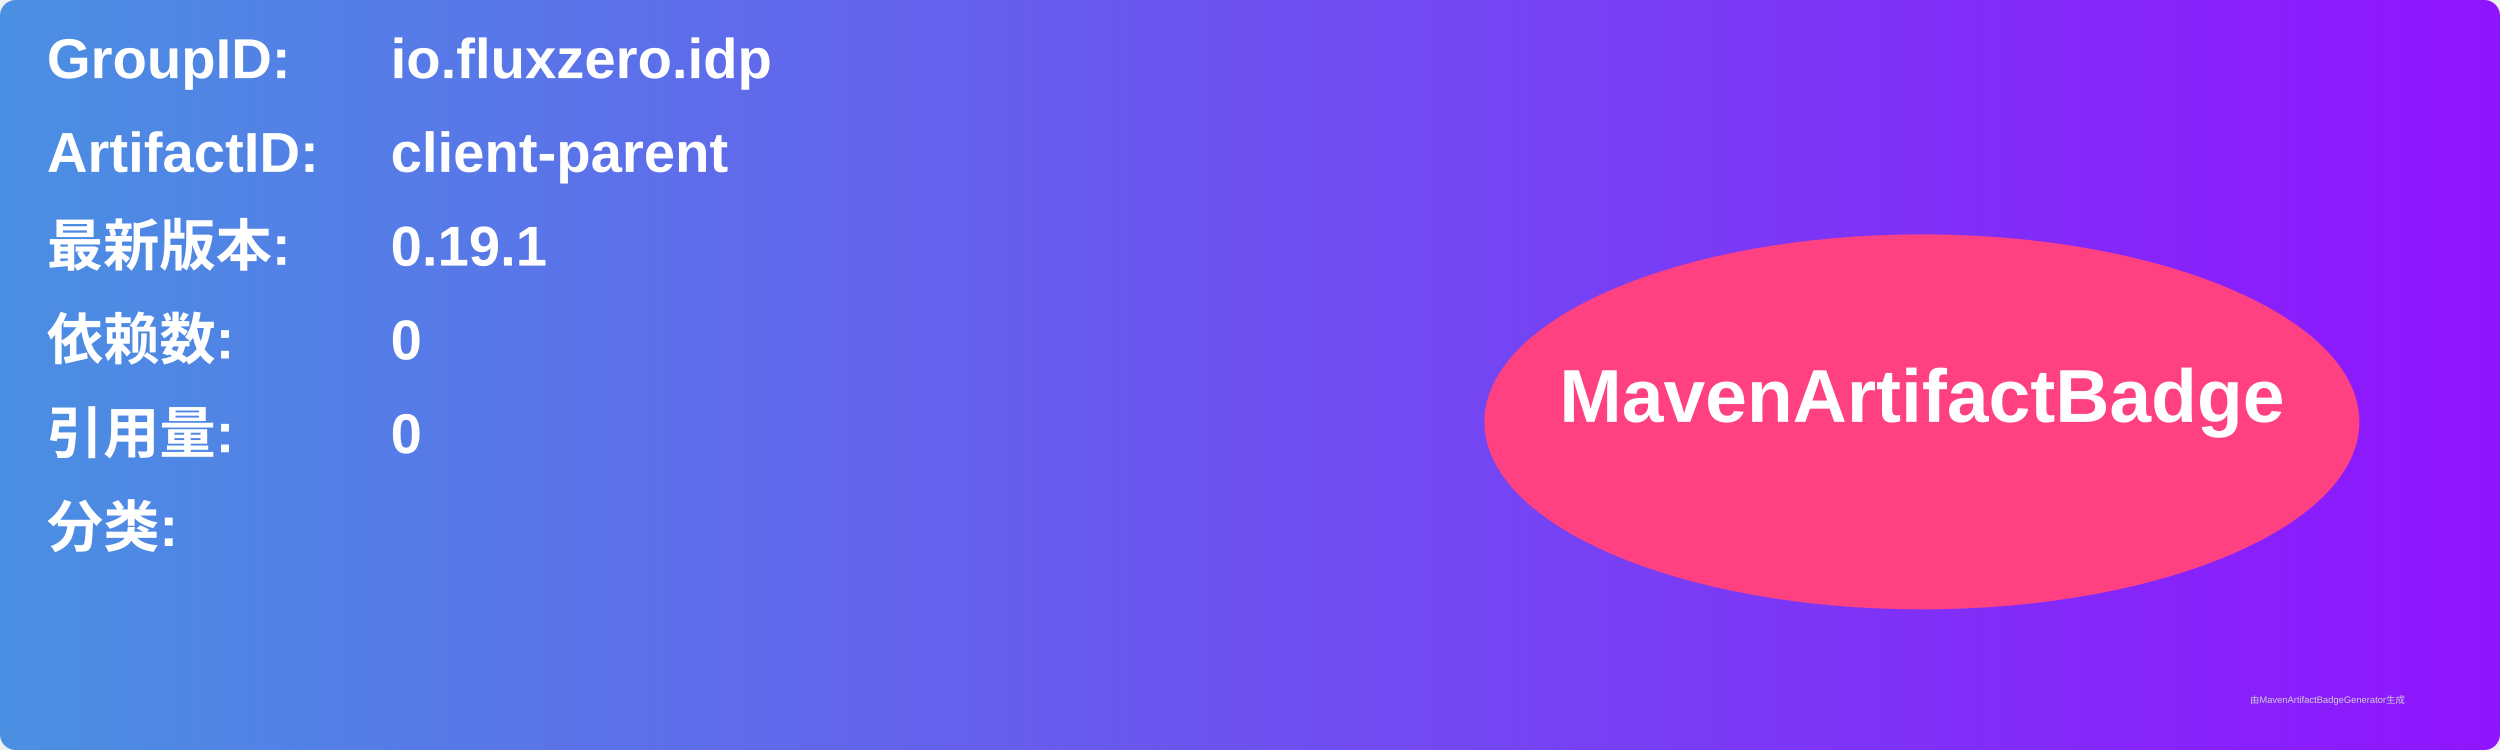
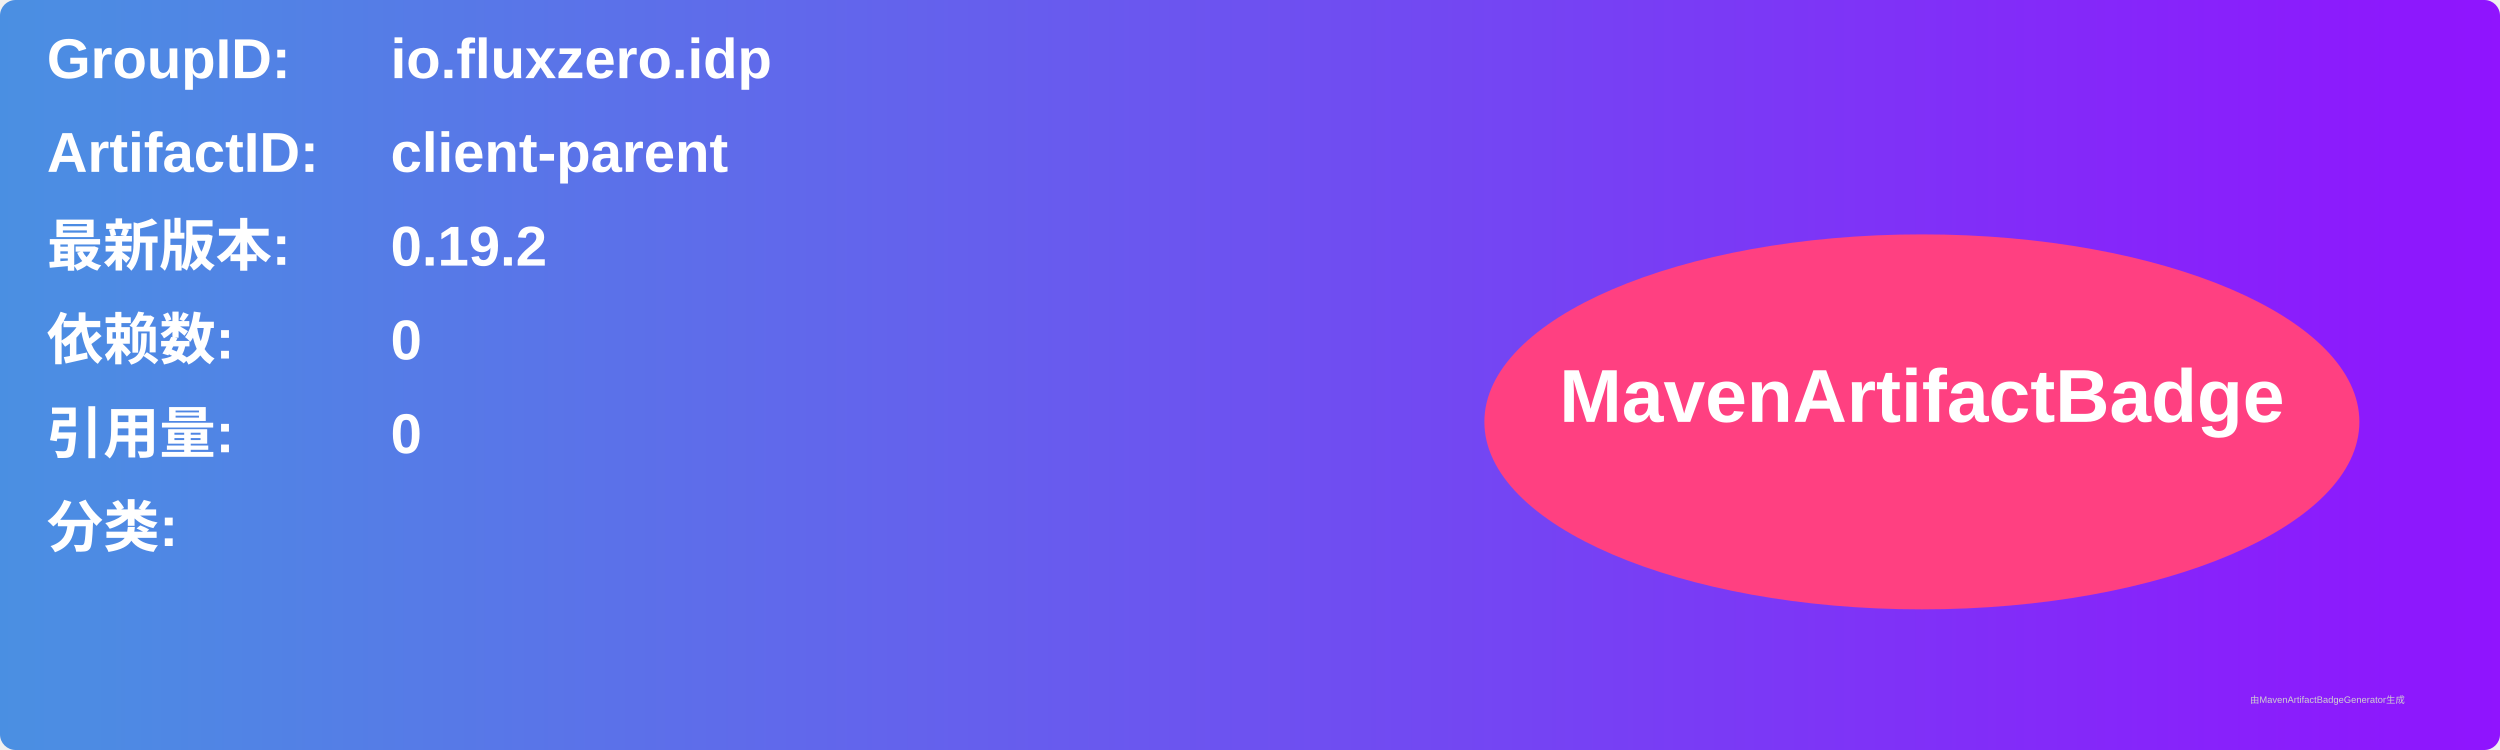
<svg xmlns="http://www.w3.org/2000/svg" width="800" height="240" viewBox="0 0 800 240">
  <linearGradient id="grad" x1="0%" y1="0%" x2="100%" y2="0%">
    <stop offset="0%" stop-color="#4a90e2" />
    <stop offset="100%" stop-color="#9013fe" />
  </linearGradient>
  <rect width="100%" height="100%" rx="5" ry="5" fill="url(#grad)" />
  <g transform="translate(15, 15)">
    <text x="0" y="10" font-family="Arial" font-size="18" fill="white" font-weight="bold" width="260">GroupID:</text>
    <text x="110" y="10" font-family="Arial" font-size="18" fill="white" font-weight="bold" width="460">io.fluxzero.idp</text>
    <text x="0" y="40" font-family="Arial" font-size="18" fill="white" font-weight="bold" width="260">ArtifactID:</text>
    <text x="110" y="40" font-family="Arial" font-size="18" fill="white" font-weight="bold" width="460">client-parent</text>
    <text x="0" y="70" font-family="Arial" font-size="18" fill="white" font-weight="bold">最新版本:</text>
    <text x="110" y="70" font-family="Arial" font-size="18" fill="white" font-weight="bold">
-       <tspan font-weight="bold">0.19.1</tspan>
+       <tspan font-weight="bold">0.19.2</tspan>
    </text>
    <text x="0" y="100" font-family="Arial" font-size="18" fill="white" font-weight="bold">依赖数: </text>
    <text x="110" y="100" font-family="Arial" font-size="18" fill="white">
      <tspan font-weight="bold">0</tspan>
    </text>
    <text x="0" y="130" font-family="Arial" font-size="18" fill="white" font-weight="bold">引用量: </text>
    <text x="110" y="130" font-family="Arial" font-size="18" fill="white">
      <tspan font-weight="bold">0</tspan>
    </text>
    <text x="0" y="160" font-family="Arial" font-size="18" fill="white" font-weight="bold">分类:</text>
    <text x="10" y="190" font-family="Arial" font-size="10" fill="white">
      <tspan font-weight="bold" />
    </text>
    <ellipse cx="600" cy="120" rx="140" ry="60" fill="#ff4081" />
    <text x="600" y="120" text-anchor="middle" font-family="Arial" font-size="24" fill="white" font-weight="bold">MavenArtifactBadge</text>
  </g>
  <text x="720" y="225" font-family="Arial" font-size="3" fill="#d0d0d0">由MavenArtifactBadgeGenerator生成</text>
</svg>
